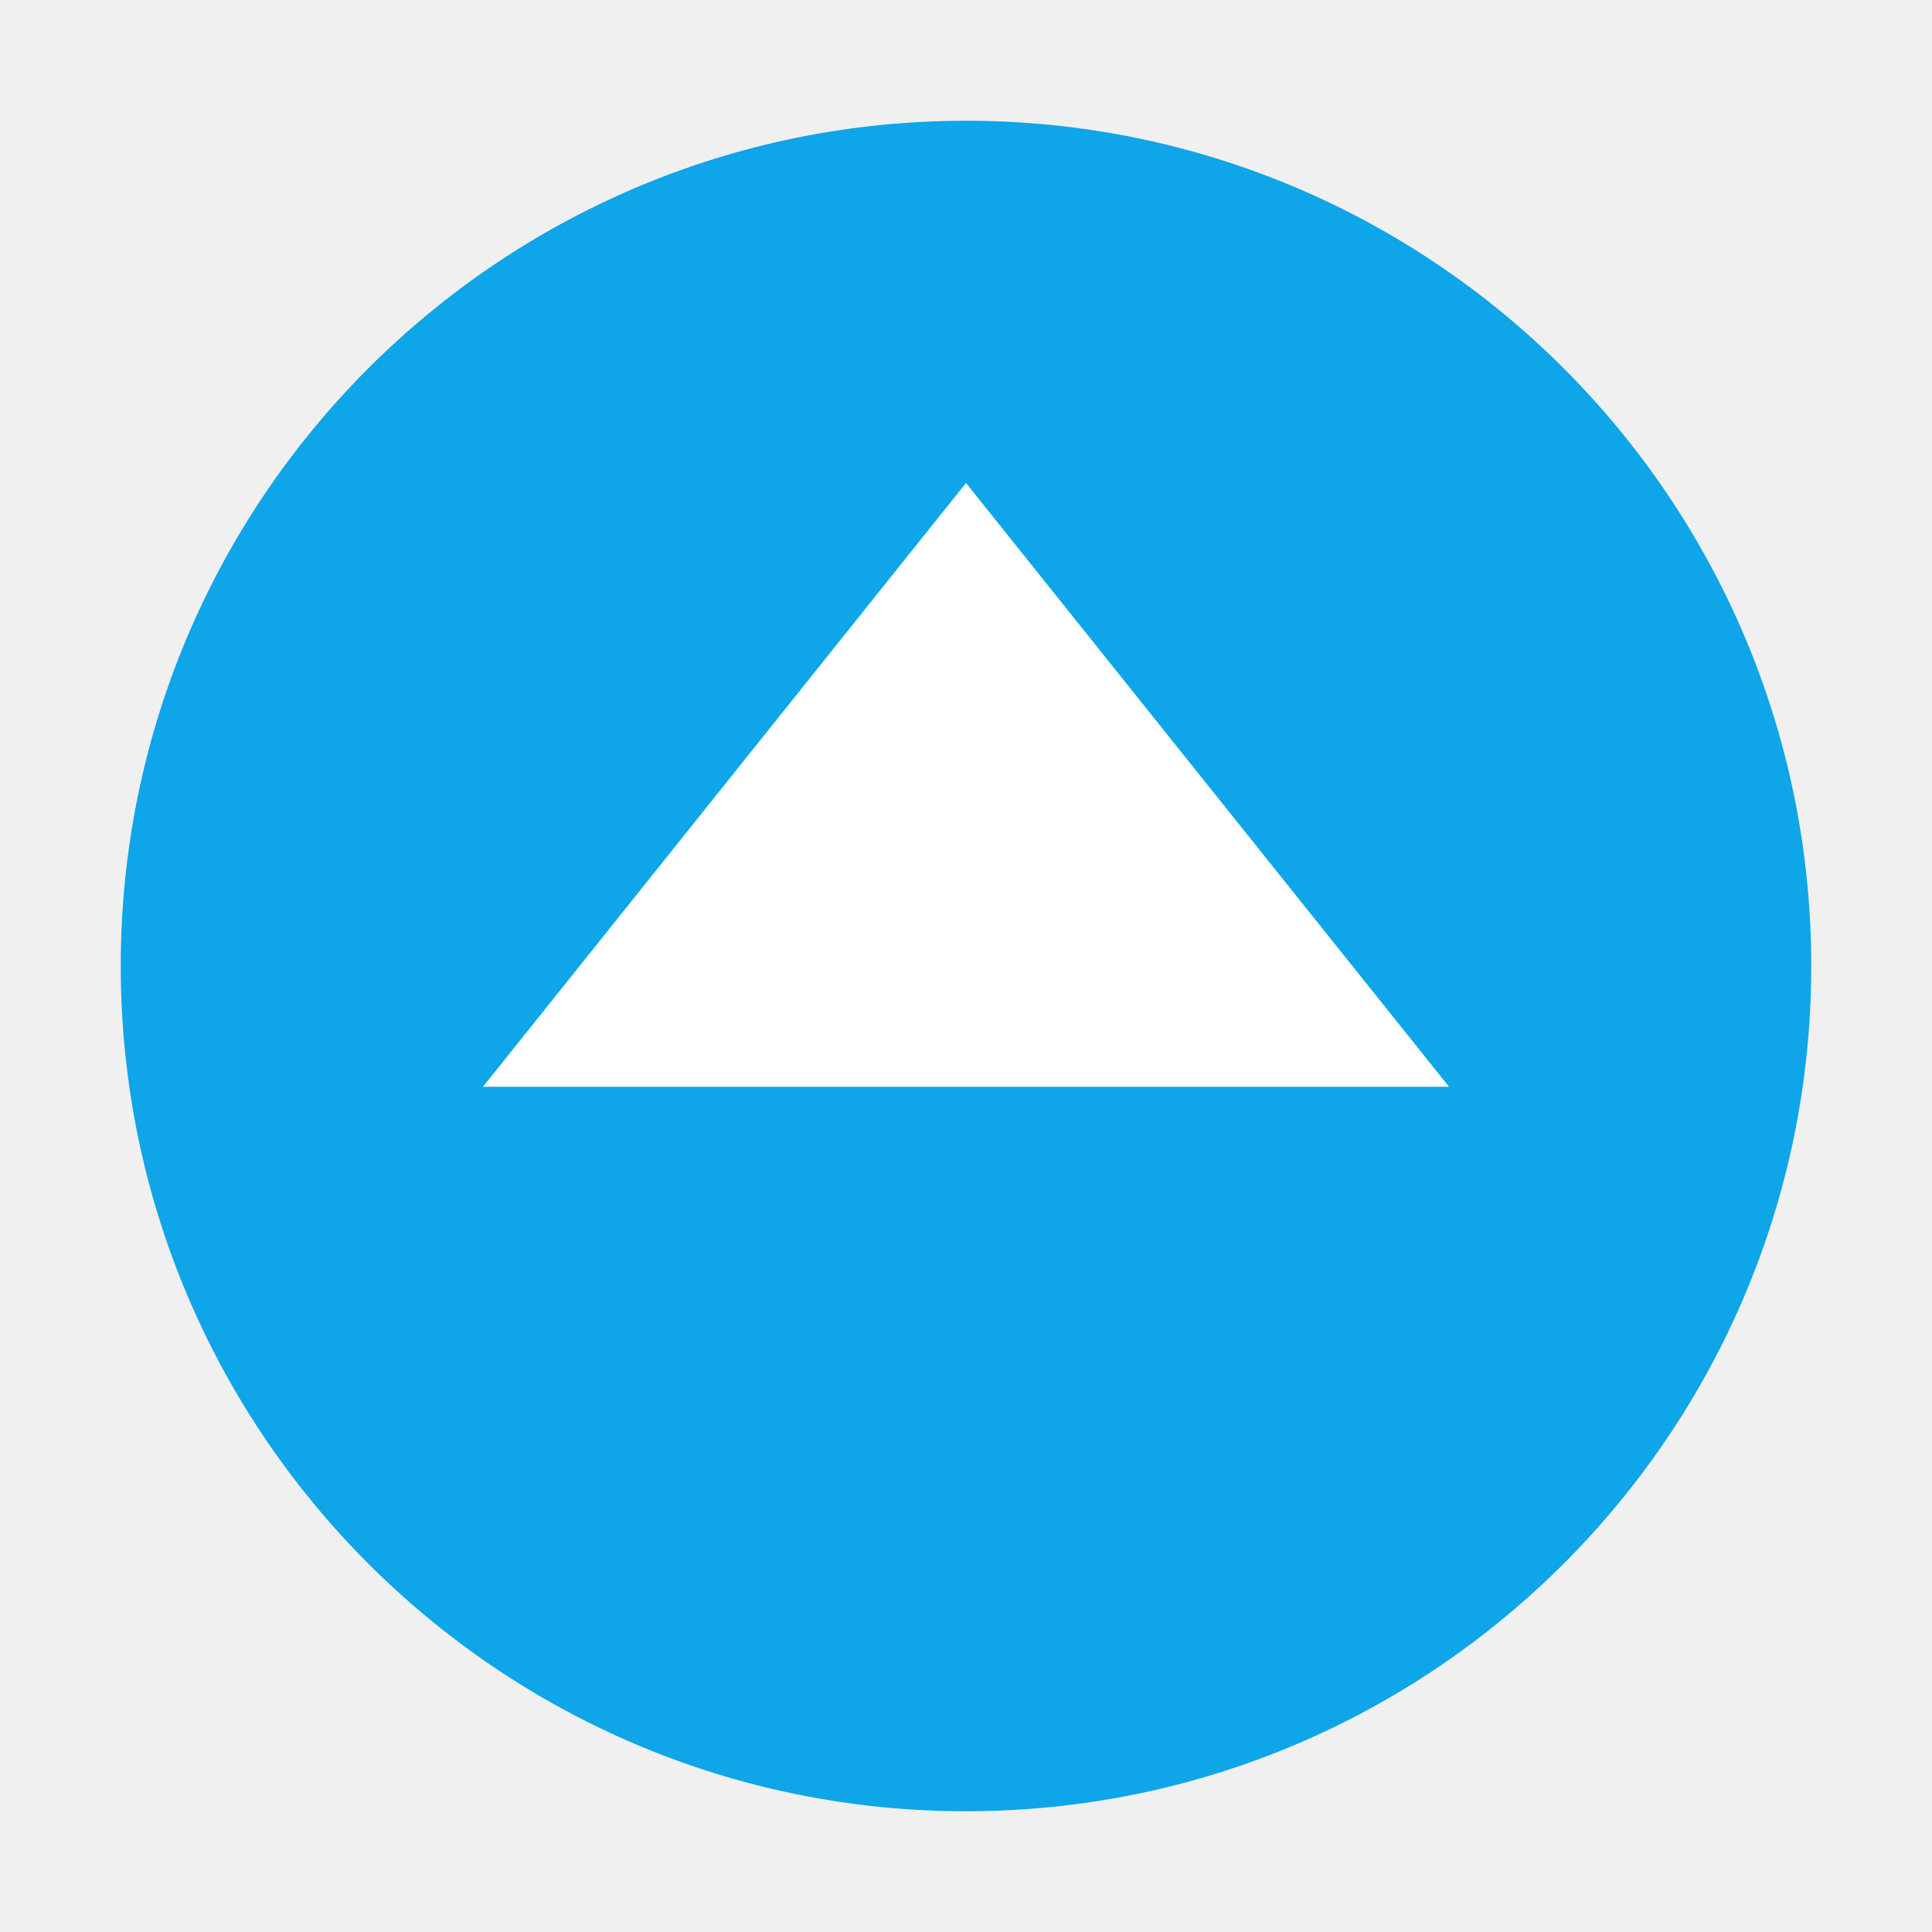
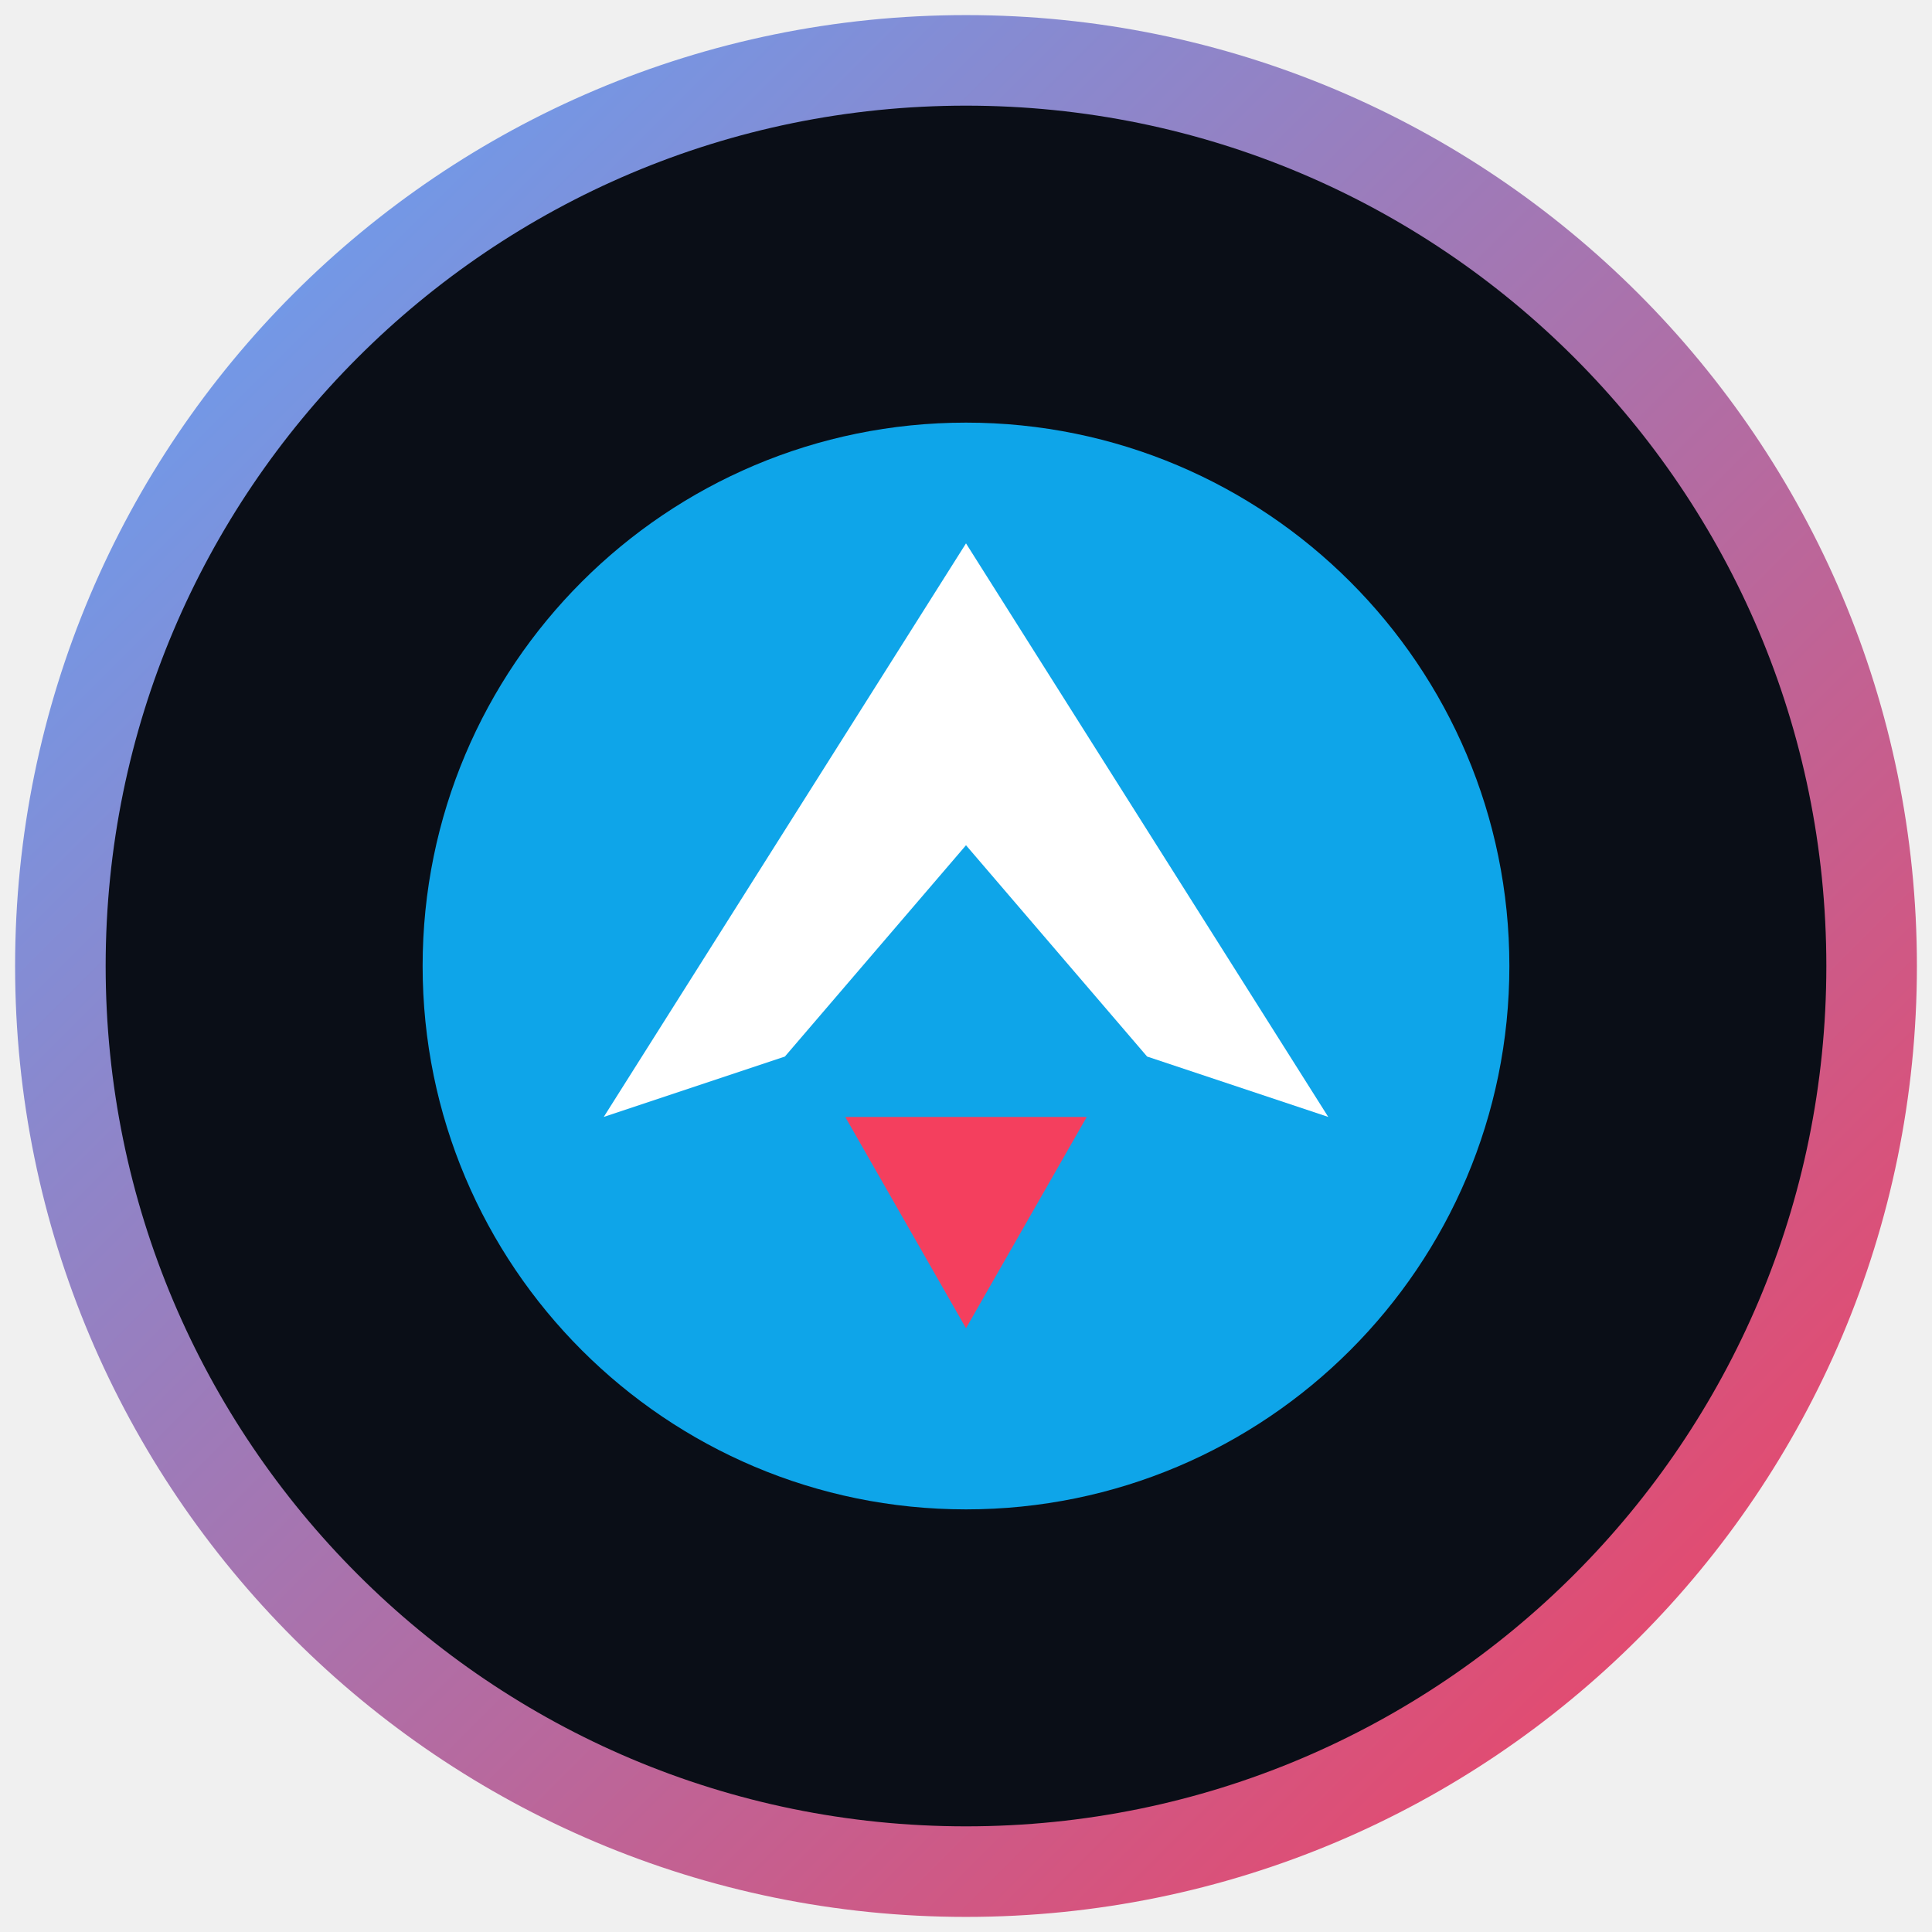
<svg xmlns="http://www.w3.org/2000/svg" viewBox="0 0 32 32">
-   <circle cx="16" cy="16" r="14" fill="#0ea5e9" />
-   <path d="M8 18l8-10 8 10H8z" fill="#fff" />
+   <defs>
+     <linearGradient id="g" x1="0%" y1="0%" x2="100%" y2="100%">
+       <stop offset="0%" stop-color="#60a5fa" />
+       <stop offset="100%" stop-color="#f43f5e" />
+     </linearGradient>
+   </defs>
+   <circle cx="16" cy="16" r="15" fill="#0a0e17" stroke="url(#g)" stroke-width="1.5" />
+   <circle cx="16" cy="16" r="9" fill="#0ea5e9" />
+   <path d="M10 18.5L16 9l6 9.5-3-1-3-3.5-3 3.5z" fill="#fff" />
+   <path d="M14 18.5l2 3.5 2-3.5" fill="#f43f5e" />
</svg>
